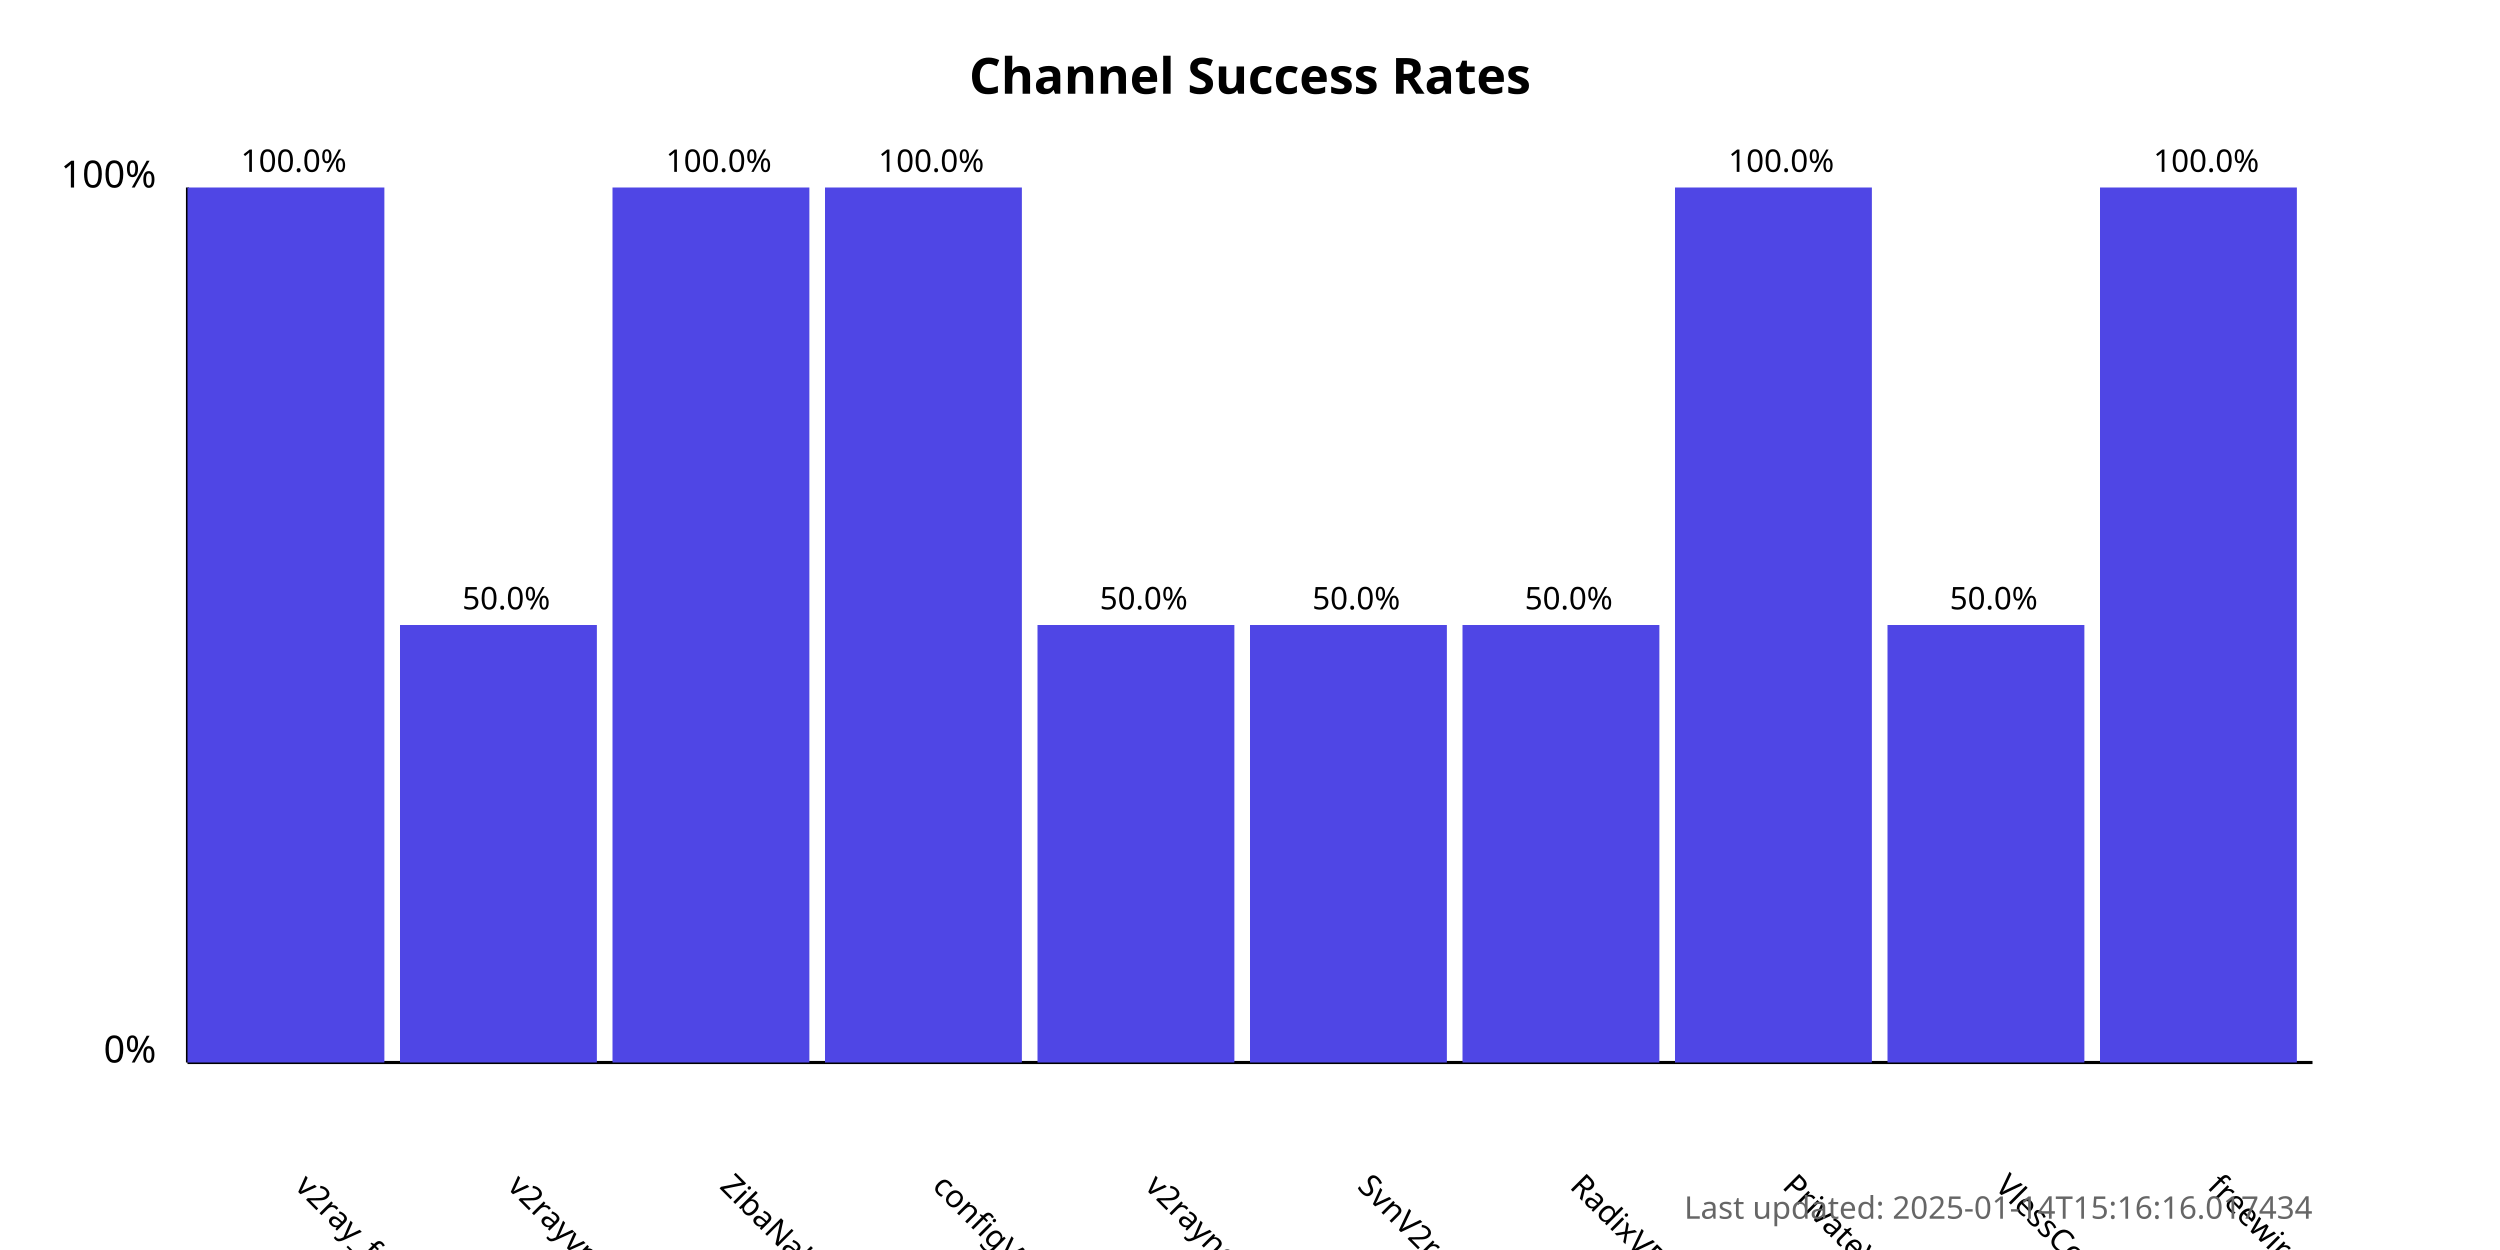
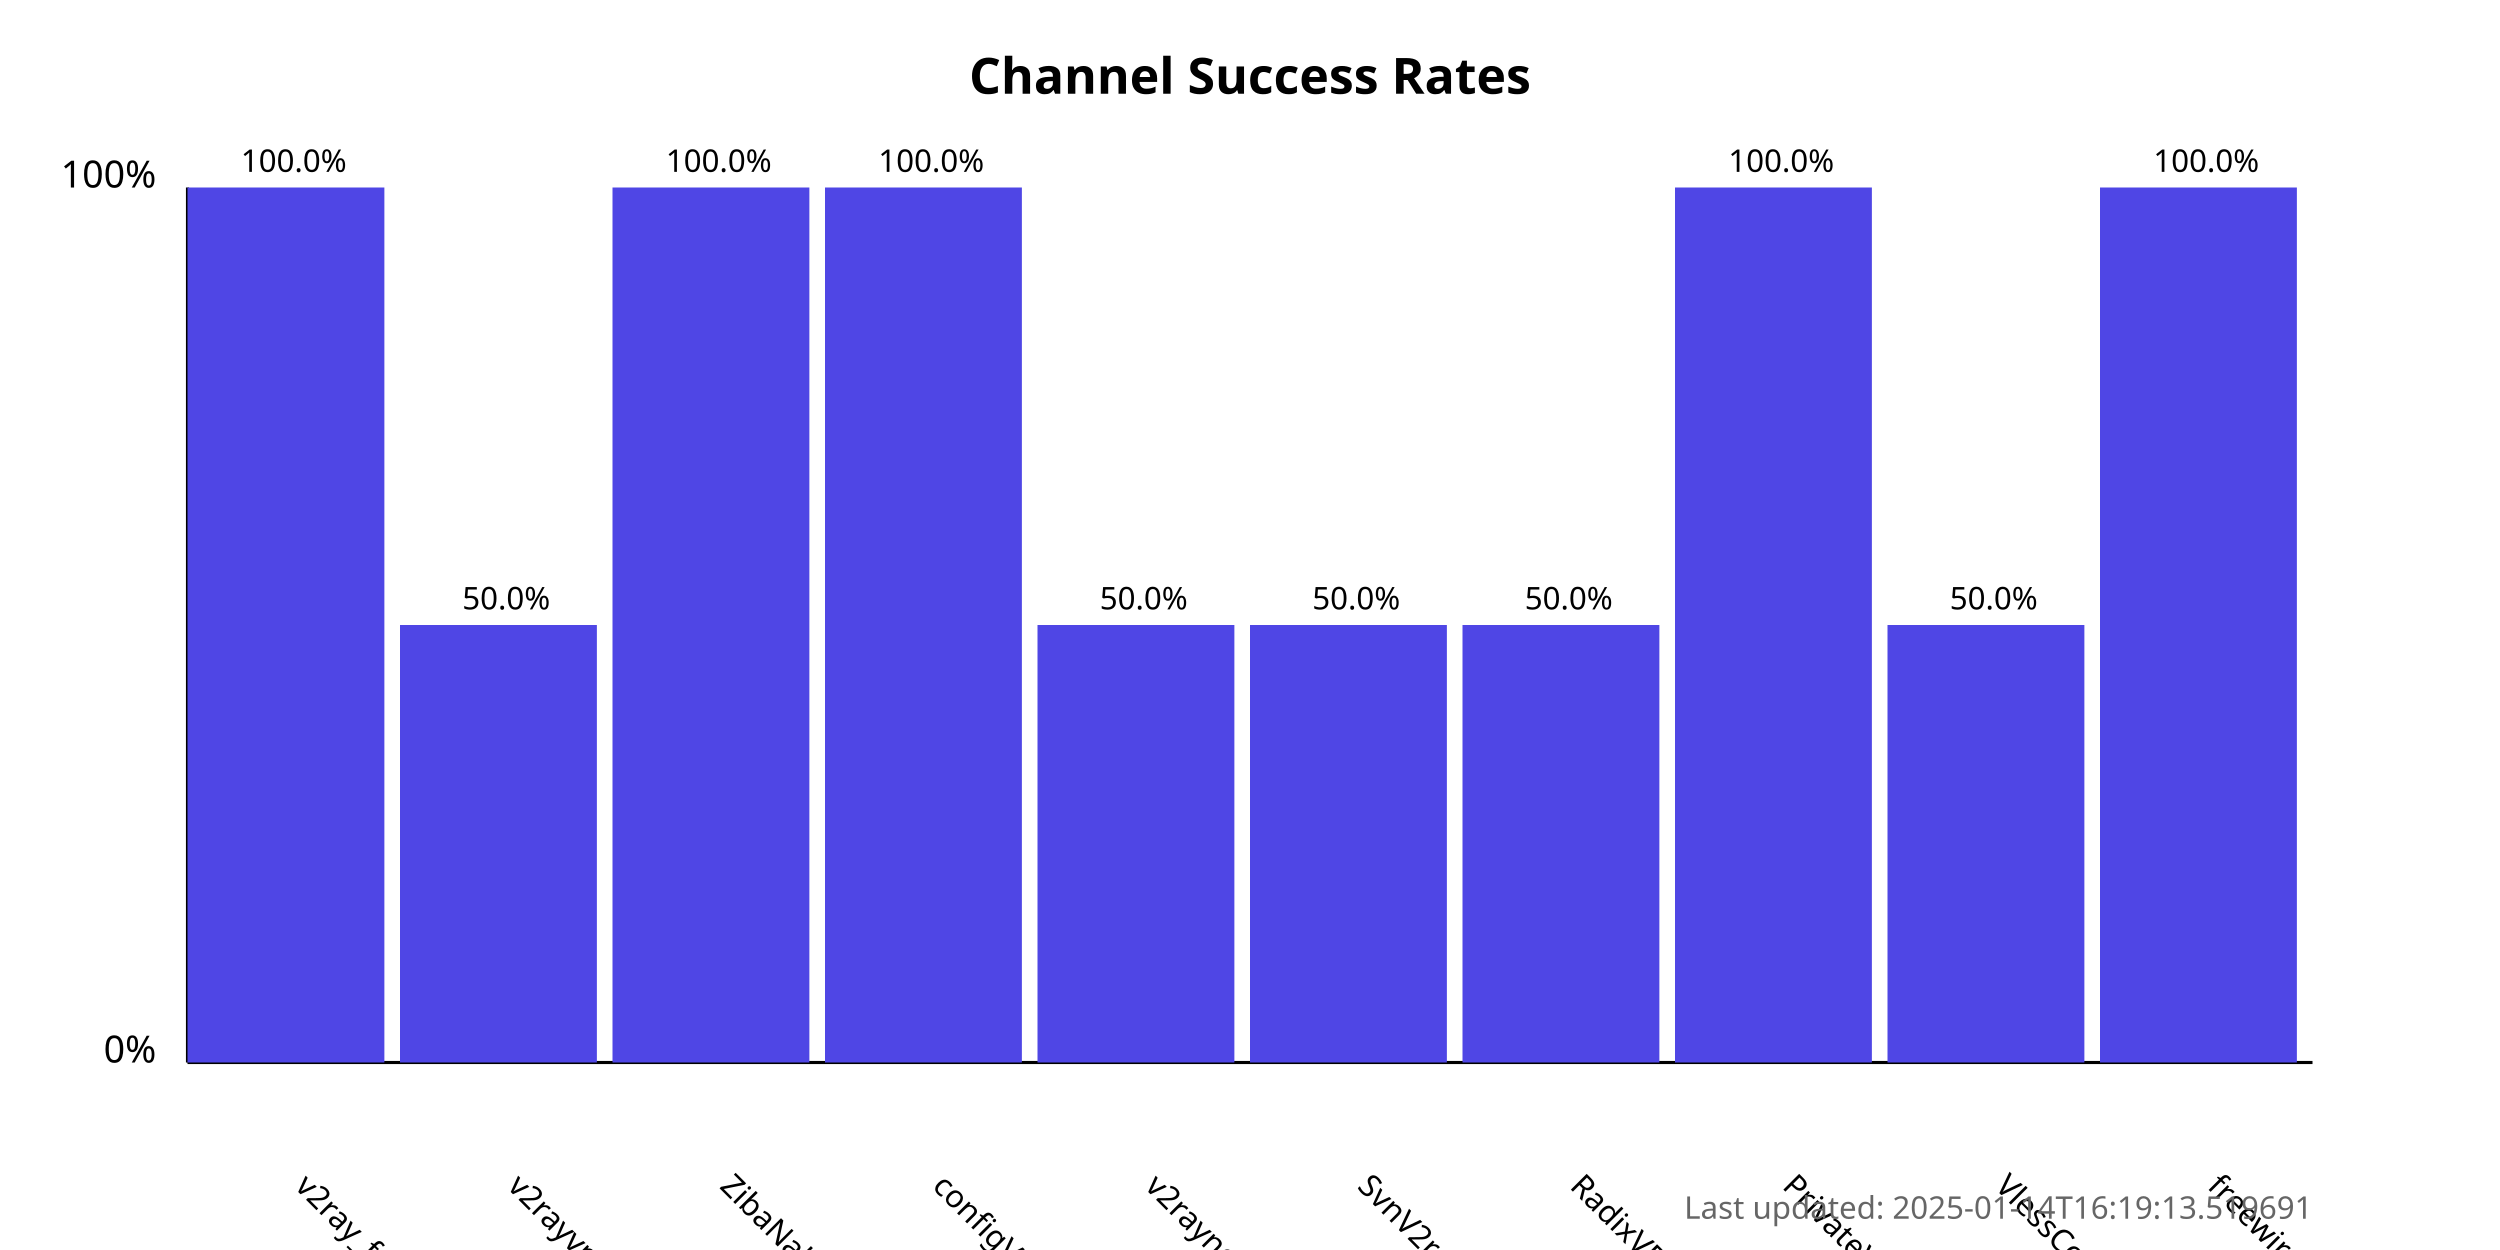
<svg xmlns="http://www.w3.org/2000/svg" width="800" height="400">
  <style>
            .chart-title { font: bold 16px sans-serif; }
            .axis-label { font: 12px sans-serif; }
            .tick-label { font: 10px sans-serif; }
            .bar { fill: #4f46e5; }
            .bar:hover { fill: #6366f1; }
            .timestamp { font: 10px sans-serif; fill: #666; }
        </style>
  <text x="400.0" y="30" text-anchor="middle" class="chart-title">
            Channel Success Rates
        </text>
  <line x1="60" y1="340" x2="60" y2="60" stroke="black" stroke-width="1" />
  <line x1="60" y1="340" x2="740" y2="340" stroke="black" stroke-width="1" />
  <text x="50" y="340" text-anchor="end" class="axis-label">0%</text>
  <text x="50" y="60" text-anchor="end" class="axis-label">100%</text>
  <g>
    <rect x="60" y="60.0" width="63.0" height="280.0" class="bar" />
    <text x="94.0" y="380" transform="rotate(45, 94.0, 380)" text-anchor="start" class="tick-label">
                v2ray_free_conf
            </text>
    <text x="94.0" y="55.0" text-anchor="middle" class="tick-label">
                100.0%
            </text>
  </g>
  <g>
    <rect x="128.0" y="200.0" width="63.0" height="140.0" class="bar" />
    <text x="162.0" y="380" transform="rotate(45, 162.0, 380)" text-anchor="start" class="tick-label">
                v2rayvpno
            </text>
    <text x="162.0" y="195.0" text-anchor="middle" class="tick-label">
                50.0%
            </text>
  </g>
  <g>
    <rect x="196.0" y="60.0" width="63.0" height="280.0" class="bar" />
    <text x="230.0" y="380" transform="rotate(45, 230.0, 380)" text-anchor="start" class="tick-label">
                ZibaNabz
            </text>
    <text x="230.0" y="55.0" text-anchor="middle" class="tick-label">
                100.0%
            </text>
  </g>
  <g>
    <rect x="264.0" y="60.0" width="63.0" height="280.0" class="bar" />
    <text x="298.0" y="380" transform="rotate(45, 298.0, 380)" text-anchor="start" class="tick-label">
                configV2rayForFree
            </text>
    <text x="298.0" y="55.0" text-anchor="middle" class="tick-label">
                100.0%
            </text>
  </g>
  <g>
    <rect x="332.0" y="200.0" width="63.0" height="140.0" class="bar" />
    <text x="366.0" y="380" transform="rotate(45, 366.0, 380)" text-anchor="start" class="tick-label">
                v2rayngvpn
            </text>
    <text x="366.0" y="195.0" text-anchor="middle" class="tick-label">
                50.0%
            </text>
  </g>
  <g>
    <rect x="400.0" y="200.0" width="63.0" height="140.0" class="bar" />
    <text x="434.0" y="380" transform="rotate(45, 434.0, 380)" text-anchor="start" class="tick-label">
                SvnV2ray
            </text>
    <text x="434.0" y="195.0" text-anchor="middle" class="tick-label">
                50.0%
            </text>
  </g>
  <g>
    <rect x="468.0" y="200.0" width="63.0" height="140.0" class="bar" />
    <text x="502.0" y="380" transform="rotate(45, 502.0, 380)" text-anchor="start" class="tick-label">
                RadixVPN
            </text>
    <text x="502.0" y="195.0" text-anchor="middle" class="tick-label">
                50.0%
            </text>
  </g>
  <g>
    <rect x="536.0" y="60.0" width="63.0" height="280.0" class="bar" />
    <text x="570.0" y="380" transform="rotate(45, 570.0, 380)" text-anchor="start" class="tick-label">
                PrivateVPNs
            </text>
    <text x="570.0" y="55.0" text-anchor="middle" class="tick-label">
                100.0%
            </text>
  </g>
  <g>
    <rect x="604.0" y="200.0" width="63.0" height="140.0" class="bar" />
    <text x="638.0" y="380" transform="rotate(45, 638.0, 380)" text-anchor="start" class="tick-label">
                VlessConfig
            </text>
    <text x="638.0" y="195.0" text-anchor="middle" class="tick-label">
                50.0%
            </text>
  </g>
  <g>
    <rect x="672.0" y="60.0" width="63.0" height="280.0" class="bar" />
    <text x="706.0" y="380" transform="rotate(45, 706.0, 380)" text-anchor="start" class="tick-label">
                freewireguard
            </text>
    <text x="706.0" y="55.0" text-anchor="middle" class="tick-label">
                100.0%
            </text>
  </g>
  <text x="740" y="390" text-anchor="end" class="timestamp">
-             Last updated: 2025-01-14T15:16:16.017434
+             Last updated: 2025-01-14T16:19:13.519691
        </text>
</svg>
